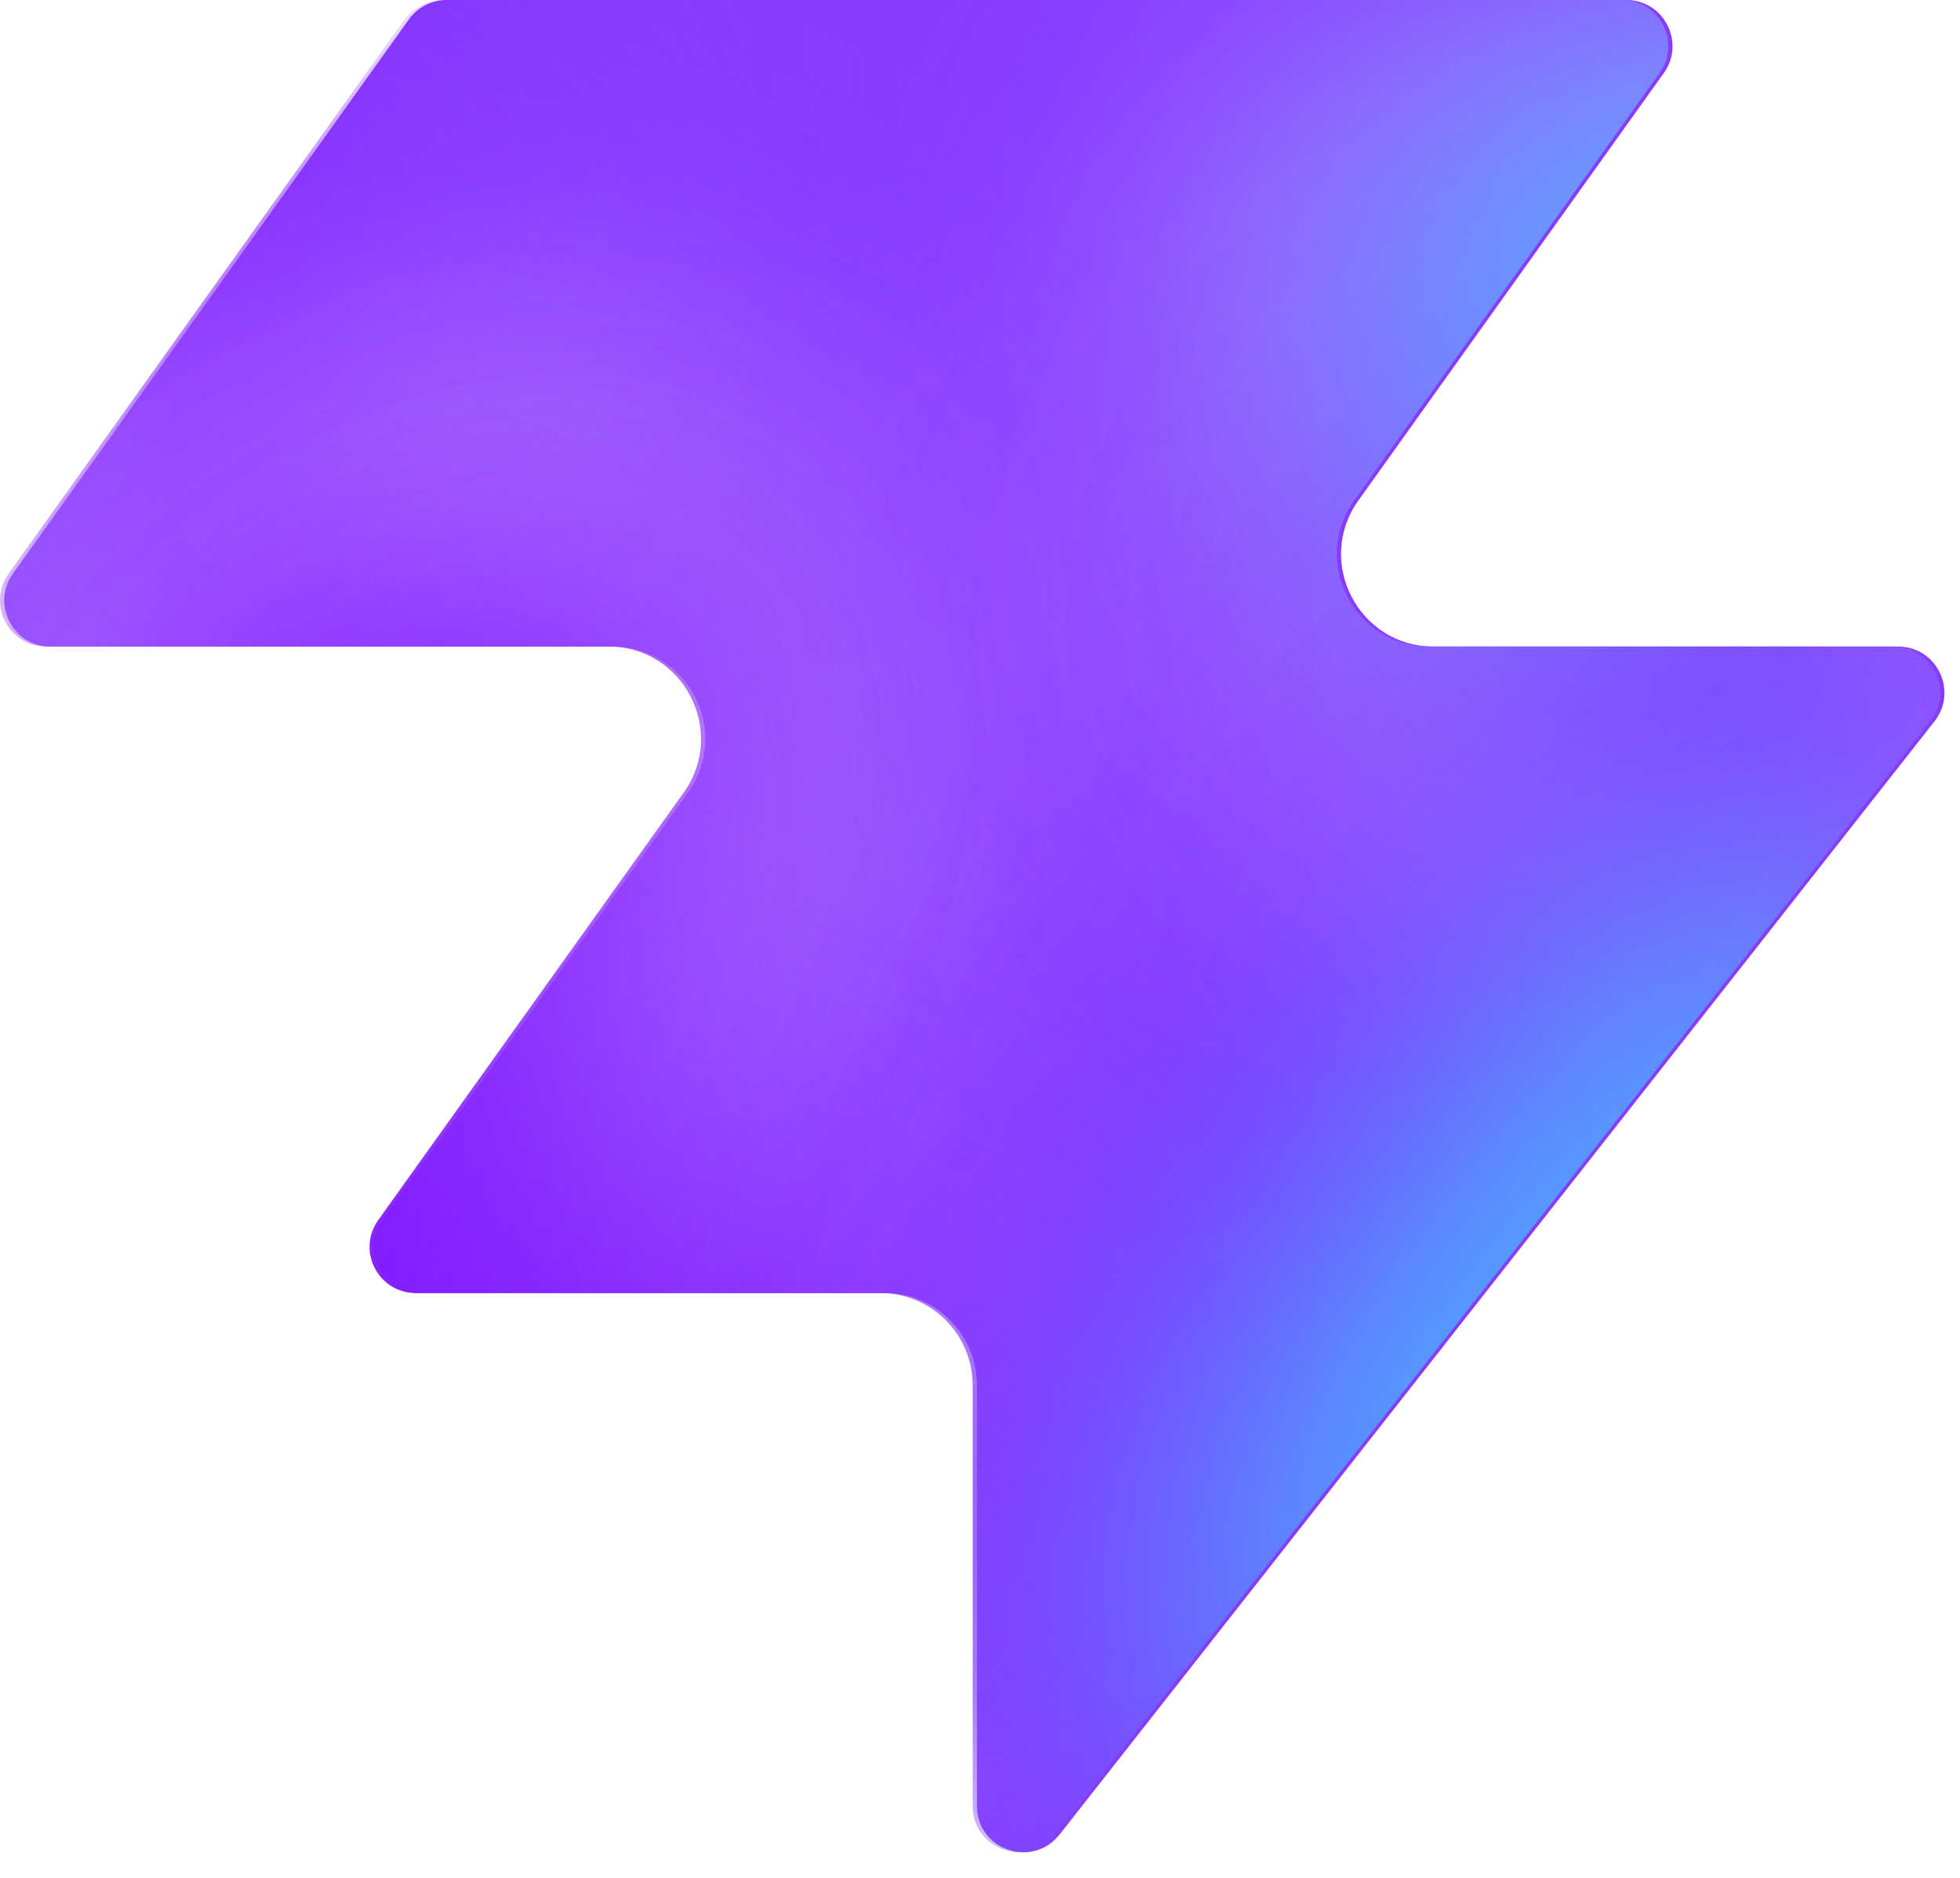
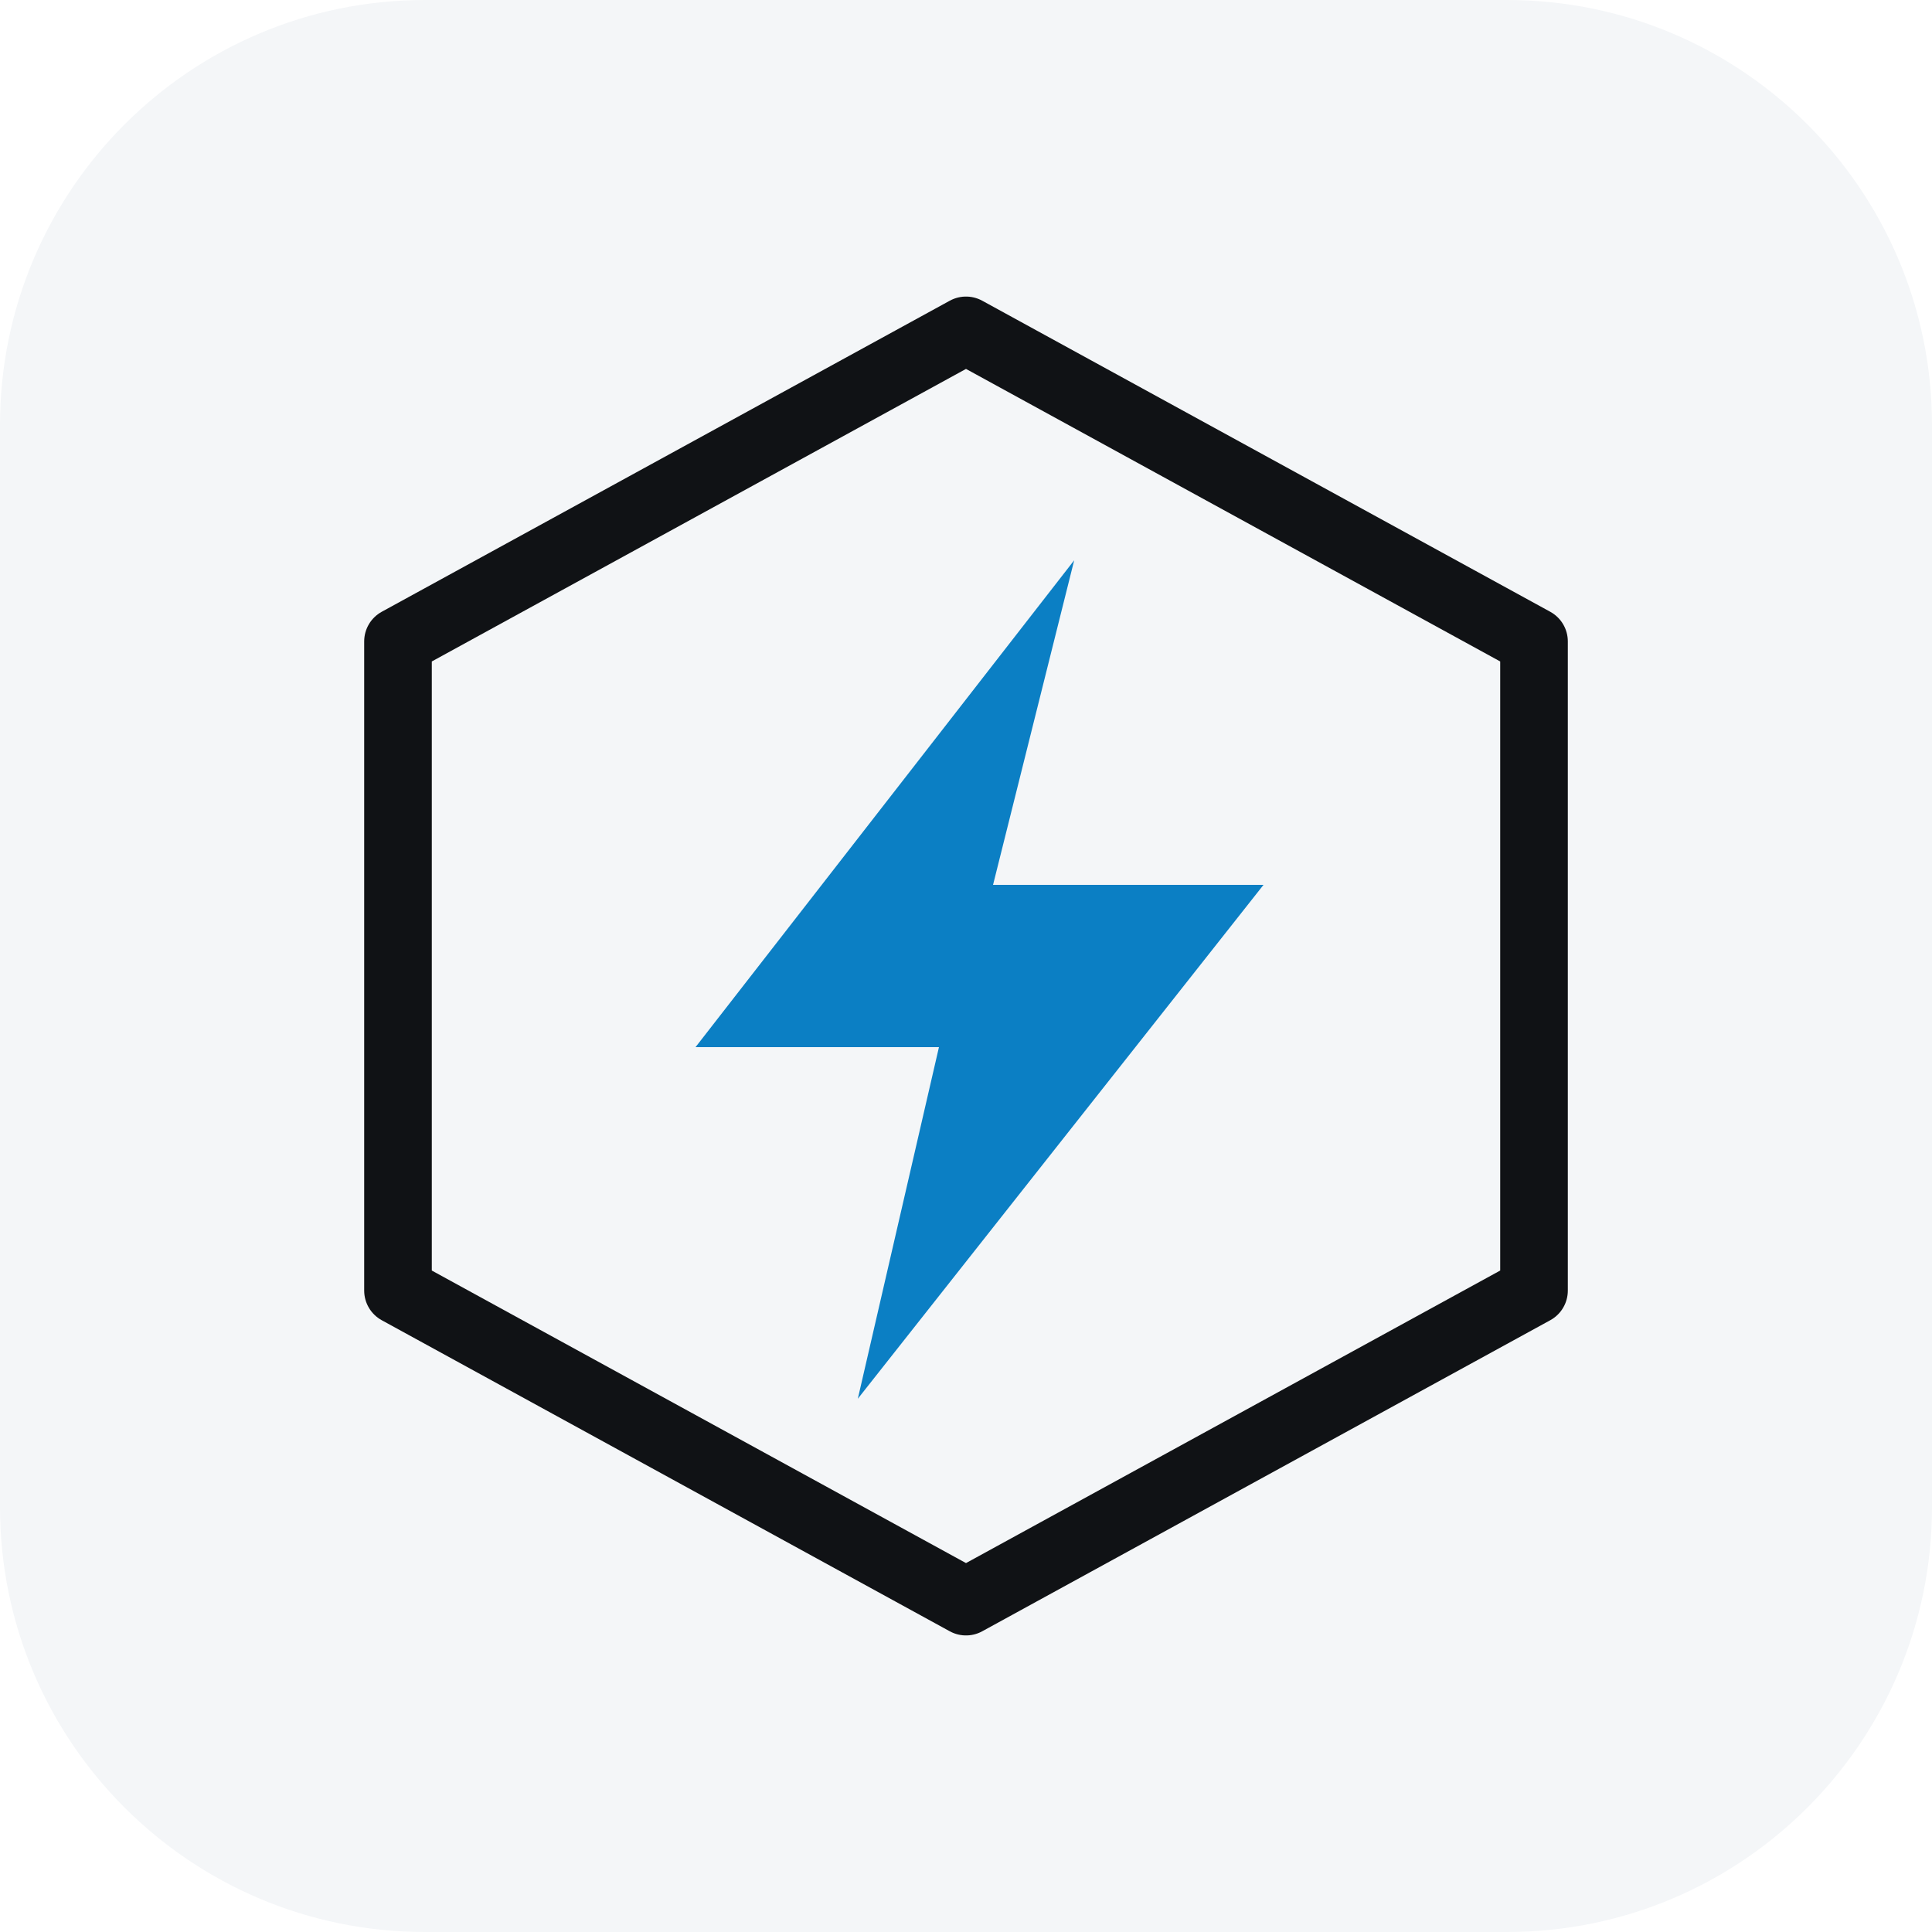
- <svg xmlns="http://www.w3.org/2000/svg" width="48" height="46" fill="none" viewBox="0 0 48 46">
-   <path fill="#863bff" d="M25.946 44.938c-.664.845-2.021.375-2.021-.698V33.937a2.26 2.26 0 0 0-2.262-2.262H10.287c-.92 0-1.456-1.04-.92-1.788l7.48-10.471c1.07-1.497 0-3.578-1.842-3.578H1.237c-.92 0-1.456-1.04-.92-1.788L10.013.474c.214-.297.556-.474.92-.474h28.894c.92 0 1.456 1.04.92 1.788l-7.48 10.471c-1.07 1.498 0 3.579 1.842 3.579h11.377c.943 0 1.473 1.088.89 1.83L25.947 44.94z" style="fill:#863bff;fill:color(display-p3 .525 .23 1);fill-opacity:1" />
-   <mask id="a" width="48" height="46" x="0" y="0" maskUnits="userSpaceOnUse" style="mask-type:alpha">
-     <path fill="#000" d="M25.842 44.938c-.664.844-2.021.375-2.021-.698V33.937a2.26 2.26 0 0 0-2.262-2.262H10.183c-.92 0-1.456-1.04-.92-1.788l7.48-10.471c1.07-1.498 0-3.579-1.842-3.579H1.133c-.92 0-1.456-1.04-.92-1.787L9.91.473c.214-.297.556-.474.92-.474h28.894c.92 0 1.456 1.04.92 1.788l-7.48 10.471c-1.07 1.498 0 3.578 1.842 3.578h11.377c.943 0 1.473 1.088.89 1.832L25.843 44.94z" style="fill:#000;fill-opacity:1" />
-   </mask>
-   <g mask="url(#a)">
-     <g filter="url(#b)">
-       <ellipse cx="5.508" cy="14.704" fill="#ede6ff" rx="5.508" ry="14.704" style="fill:#ede6ff;fill:color(display-p3 .927 .903 1);fill-opacity:1" transform="matrix(.00324 1 1 -.00324 -4.47 31.516)" />
-     </g>
-     <g filter="url(#c)">
-       <ellipse cx="10.399" cy="29.851" fill="#ede6ff" rx="10.399" ry="29.851" style="fill:#ede6ff;fill:color(display-p3 .927 .903 1);fill-opacity:1" transform="matrix(.00324 1 1 -.00324 -39.328 7.883)" />
-     </g>
-     <g filter="url(#d)">
-       <ellipse cx="5.508" cy="30.487" fill="#7e14ff" rx="5.508" ry="30.487" style="fill:#7e14ff;fill:color(display-p3 .492 .077 1);fill-opacity:1" transform="rotate(89.814 -25.913 -14.639)scale(1 -1)" />
-     </g>
-     <g filter="url(#e)">
-       <ellipse cx="5.508" cy="30.599" fill="#7e14ff" rx="5.508" ry="30.599" style="fill:#7e14ff;fill:color(display-p3 .492 .077 1);fill-opacity:1" transform="rotate(89.814 -32.644 -3.334)scale(1 -1)" />
-     </g>
-     <g filter="url(#f)">
-       <ellipse cx="5.508" cy="30.599" fill="#7e14ff" rx="5.508" ry="30.599" style="fill:#7e14ff;fill:color(display-p3 .492 .077 1);fill-opacity:1" transform="matrix(.00324 1 1 -.00324 -34.34 30.47)" />
-     </g>
-     <g filter="url(#g)">
-       <ellipse cx="14.072" cy="22.078" fill="#ede6ff" rx="14.072" ry="22.078" style="fill:#ede6ff;fill:color(display-p3 .927 .903 1);fill-opacity:1" transform="rotate(93.35 24.506 48.493)scale(-1 1)" />
-     </g>
-     <g filter="url(#h)">
-       <ellipse cx="3.47" cy="21.501" fill="#7e14ff" rx="3.47" ry="21.501" style="fill:#7e14ff;fill:color(display-p3 .492 .077 1);fill-opacity:1" transform="rotate(89.009 28.708 47.59)scale(-1 1)" />
-     </g>
-     <g filter="url(#i)">
-       <ellipse cx="3.47" cy="21.501" fill="#7e14ff" rx="3.47" ry="21.501" style="fill:#7e14ff;fill:color(display-p3 .492 .077 1);fill-opacity:1" transform="rotate(89.009 28.708 47.59)scale(-1 1)" />
-     </g>
-     <g filter="url(#j)">
-       <ellipse cx=".387" cy="8.972" fill="#7e14ff" rx="4.407" ry="29.108" style="fill:#7e14ff;fill:color(display-p3 .492 .077 1);fill-opacity:1" transform="rotate(39.51 .387 8.972)" />
-     </g>
-     <g filter="url(#k)">
-       <ellipse cx="47.523" cy="-6.092" fill="#7e14ff" rx="4.407" ry="29.108" style="fill:#7e14ff;fill:color(display-p3 .492 .077 1);fill-opacity:1" transform="rotate(37.892 47.523 -6.092)" />
-     </g>
-     <g filter="url(#l)">
-       <ellipse cx="41.412" cy="6.333" fill="#47bfff" rx="5.971" ry="9.665" style="fill:#47bfff;fill:color(display-p3 .28 .748 1);fill-opacity:1" transform="rotate(37.892 41.412 6.333)" />
-     </g>
-     <g filter="url(#m)">
-       <ellipse cx="-1.879" cy="38.332" fill="#7e14ff" rx="4.407" ry="29.108" style="fill:#7e14ff;fill:color(display-p3 .492 .077 1);fill-opacity:1" transform="rotate(37.892 -1.88 38.332)" />
-     </g>
-     <g filter="url(#n)">
-       <ellipse cx="-1.879" cy="38.332" fill="#7e14ff" rx="4.407" ry="29.108" style="fill:#7e14ff;fill:color(display-p3 .492 .077 1);fill-opacity:1" transform="rotate(37.892 -1.88 38.332)" />
-     </g>
-     <g filter="url(#o)">
-       <ellipse cx="35.651" cy="29.907" fill="#7e14ff" rx="4.407" ry="29.108" style="fill:#7e14ff;fill:color(display-p3 .492 .077 1);fill-opacity:1" transform="rotate(37.892 35.651 29.907)" />
-     </g>
-     <g filter="url(#p)">
-       <ellipse cx="38.418" cy="32.4" fill="#47bfff" rx="5.971" ry="15.297" style="fill:#47bfff;fill:color(display-p3 .28 .748 1);fill-opacity:1" transform="rotate(37.892 38.418 32.4)" />
-     </g>
+ <svg xmlns="http://www.w3.org/2000/svg" viewBox="0 0 100 100">
+   <rect width="100" height="100" rx="22" fill="#F4F6F8" />
+   <g transform="translate(15, 15) scale(0.7)">
+     <polygon points="50,3 92,26 92,74 50,97 8,74 8,26" fill="none" stroke="#101215" stroke-width="5" stroke-linejoin="round" />
+     <polygon points="58,20 30,56 48,56 42,82 72,44 52,44" fill="#0B7FC4" />
  </g>
-   <defs>
-     <filter id="b" width="60.045" height="41.654" x="-19.77" y="16.149" color-interpolation-filters="sRGB" filterUnits="userSpaceOnUse">
-       <feFlood flood-opacity="0" result="BackgroundImageFix" />
-       <feBlend in="SourceGraphic" in2="BackgroundImageFix" result="shape" />
-       <feGaussianBlur result="effect1_foregroundBlur_2002_17158" stdDeviation="7.659" />
-     </filter>
-     <filter id="c" width="90.34" height="51.437" x="-54.613" y="-7.533" color-interpolation-filters="sRGB" filterUnits="userSpaceOnUse">
-       <feFlood flood-opacity="0" result="BackgroundImageFix" />
-       <feBlend in="SourceGraphic" in2="BackgroundImageFix" result="shape" />
-       <feGaussianBlur result="effect1_foregroundBlur_2002_17158" stdDeviation="7.659" />
-     </filter>
-     <filter id="d" width="79.355" height="29.4" x="-49.64" y="2.03" color-interpolation-filters="sRGB" filterUnits="userSpaceOnUse">
-       <feFlood flood-opacity="0" result="BackgroundImageFix" />
-       <feBlend in="SourceGraphic" in2="BackgroundImageFix" result="shape" />
-       <feGaussianBlur result="effect1_foregroundBlur_2002_17158" stdDeviation="4.596" />
-     </filter>
-     <filter id="e" width="79.579" height="29.4" x="-45.045" y="20.029" color-interpolation-filters="sRGB" filterUnits="userSpaceOnUse">
-       <feFlood flood-opacity="0" result="BackgroundImageFix" />
-       <feBlend in="SourceGraphic" in2="BackgroundImageFix" result="shape" />
-       <feGaussianBlur result="effect1_foregroundBlur_2002_17158" stdDeviation="4.596" />
-     </filter>
-     <filter id="f" width="79.579" height="29.4" x="-43.513" y="21.178" color-interpolation-filters="sRGB" filterUnits="userSpaceOnUse">
-       <feFlood flood-opacity="0" result="BackgroundImageFix" />
-       <feBlend in="SourceGraphic" in2="BackgroundImageFix" result="shape" />
-       <feGaussianBlur result="effect1_foregroundBlur_2002_17158" stdDeviation="4.596" />
-     </filter>
-     <filter id="g" width="74.749" height="58.852" x="15.756" y="-17.901" color-interpolation-filters="sRGB" filterUnits="userSpaceOnUse">
-       <feFlood flood-opacity="0" result="BackgroundImageFix" />
-       <feBlend in="SourceGraphic" in2="BackgroundImageFix" result="shape" />
-       <feGaussianBlur result="effect1_foregroundBlur_2002_17158" stdDeviation="7.659" />
-     </filter>
-     <filter id="h" width="61.377" height="25.362" x="23.548" y="2.284" color-interpolation-filters="sRGB" filterUnits="userSpaceOnUse">
-       <feFlood flood-opacity="0" result="BackgroundImageFix" />
-       <feBlend in="SourceGraphic" in2="BackgroundImageFix" result="shape" />
-       <feGaussianBlur result="effect1_foregroundBlur_2002_17158" stdDeviation="4.596" />
-     </filter>
-     <filter id="i" width="61.377" height="25.362" x="23.548" y="2.284" color-interpolation-filters="sRGB" filterUnits="userSpaceOnUse">
-       <feFlood flood-opacity="0" result="BackgroundImageFix" />
-       <feBlend in="SourceGraphic" in2="BackgroundImageFix" result="shape" />
-       <feGaussianBlur result="effect1_foregroundBlur_2002_17158" stdDeviation="4.596" />
-     </filter>
-     <filter id="j" width="56.045" height="63.649" x="-27.636" y="-22.853" color-interpolation-filters="sRGB" filterUnits="userSpaceOnUse">
-       <feFlood flood-opacity="0" result="BackgroundImageFix" />
-       <feBlend in="SourceGraphic" in2="BackgroundImageFix" result="shape" />
-       <feGaussianBlur result="effect1_foregroundBlur_2002_17158" stdDeviation="4.596" />
-     </filter>
-     <filter id="k" width="54.814" height="64.646" x="20.116" y="-38.415" color-interpolation-filters="sRGB" filterUnits="userSpaceOnUse">
-       <feFlood flood-opacity="0" result="BackgroundImageFix" />
-       <feBlend in="SourceGraphic" in2="BackgroundImageFix" result="shape" />
-       <feGaussianBlur result="effect1_foregroundBlur_2002_17158" stdDeviation="4.596" />
-     </filter>
-     <filter id="l" width="33.541" height="35.313" x="24.641" y="-11.323" color-interpolation-filters="sRGB" filterUnits="userSpaceOnUse">
-       <feFlood flood-opacity="0" result="BackgroundImageFix" />
-       <feBlend in="SourceGraphic" in2="BackgroundImageFix" result="shape" />
-       <feGaussianBlur result="effect1_foregroundBlur_2002_17158" stdDeviation="4.596" />
-     </filter>
-     <filter id="m" width="54.814" height="64.646" x="-29.286" y="6.009" color-interpolation-filters="sRGB" filterUnits="userSpaceOnUse">
-       <feFlood flood-opacity="0" result="BackgroundImageFix" />
-       <feBlend in="SourceGraphic" in2="BackgroundImageFix" result="shape" />
-       <feGaussianBlur result="effect1_foregroundBlur_2002_17158" stdDeviation="4.596" />
-     </filter>
-     <filter id="n" width="54.814" height="64.646" x="-29.286" y="6.009" color-interpolation-filters="sRGB" filterUnits="userSpaceOnUse">
-       <feFlood flood-opacity="0" result="BackgroundImageFix" />
-       <feBlend in="SourceGraphic" in2="BackgroundImageFix" result="shape" />
-       <feGaussianBlur result="effect1_foregroundBlur_2002_17158" stdDeviation="4.596" />
-     </filter>
-     <filter id="o" width="54.814" height="64.646" x="8.244" y="-2.416" color-interpolation-filters="sRGB" filterUnits="userSpaceOnUse">
-       <feFlood flood-opacity="0" result="BackgroundImageFix" />
-       <feBlend in="SourceGraphic" in2="BackgroundImageFix" result="shape" />
-       <feGaussianBlur result="effect1_foregroundBlur_2002_17158" stdDeviation="4.596" />
-     </filter>
-     <filter id="p" width="39.409" height="43.623" x="18.713" y="10.588" color-interpolation-filters="sRGB" filterUnits="userSpaceOnUse">
-       <feFlood flood-opacity="0" result="BackgroundImageFix" />
-       <feBlend in="SourceGraphic" in2="BackgroundImageFix" result="shape" />
-       <feGaussianBlur result="effect1_foregroundBlur_2002_17158" stdDeviation="4.596" />
-     </filter>
-   </defs>
</svg>
